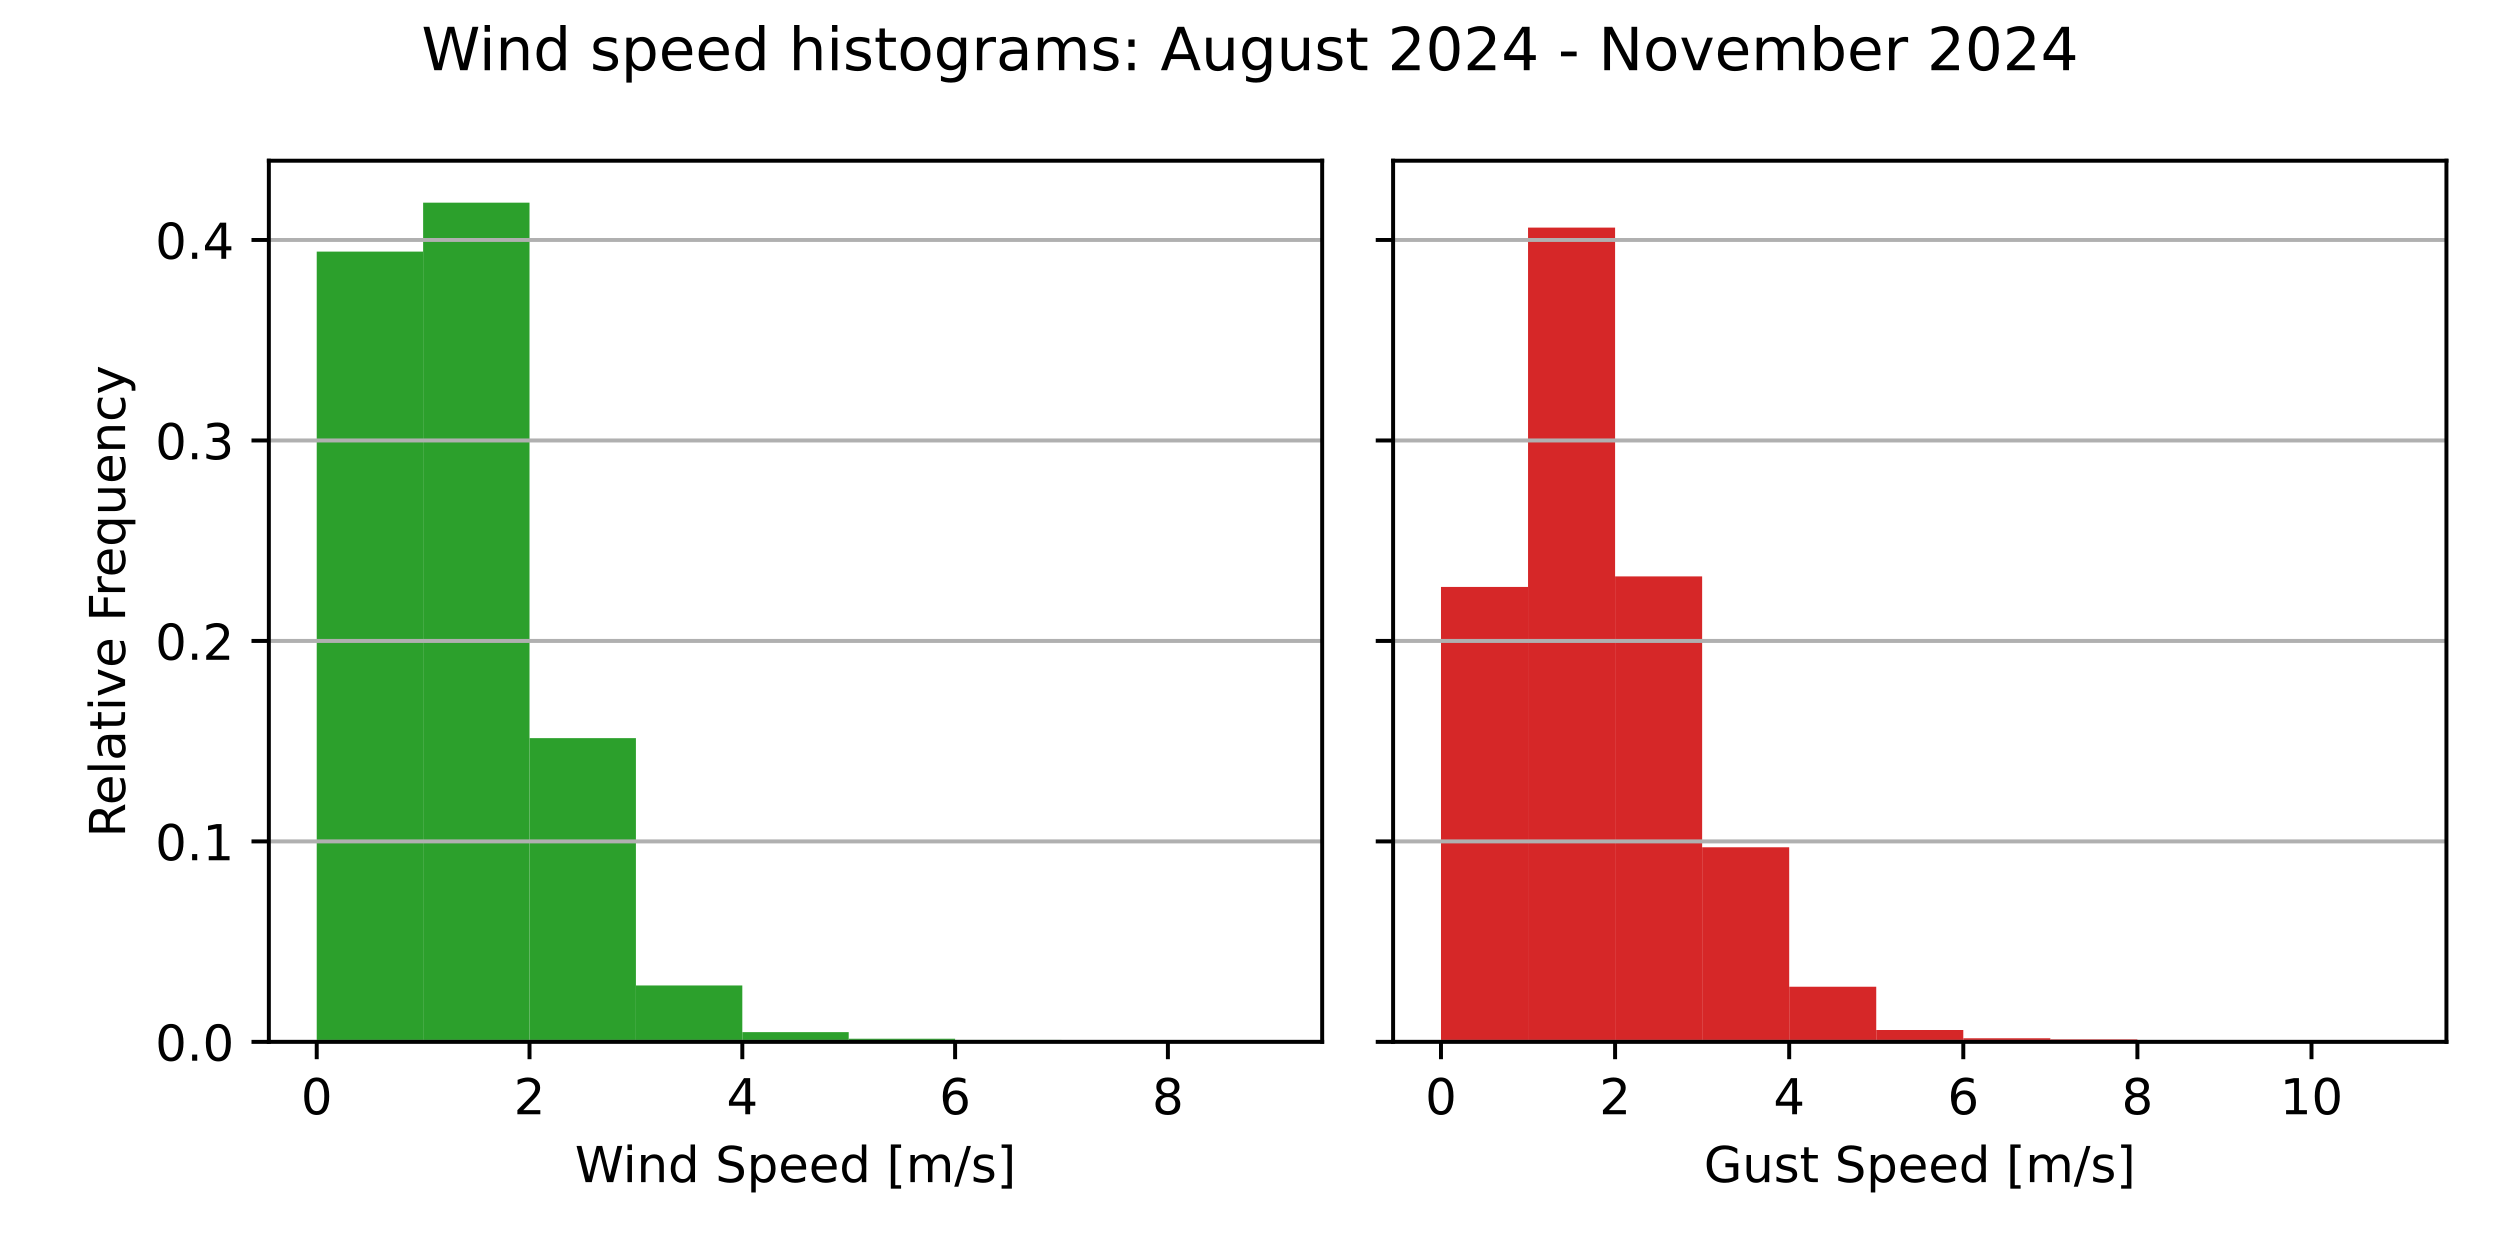
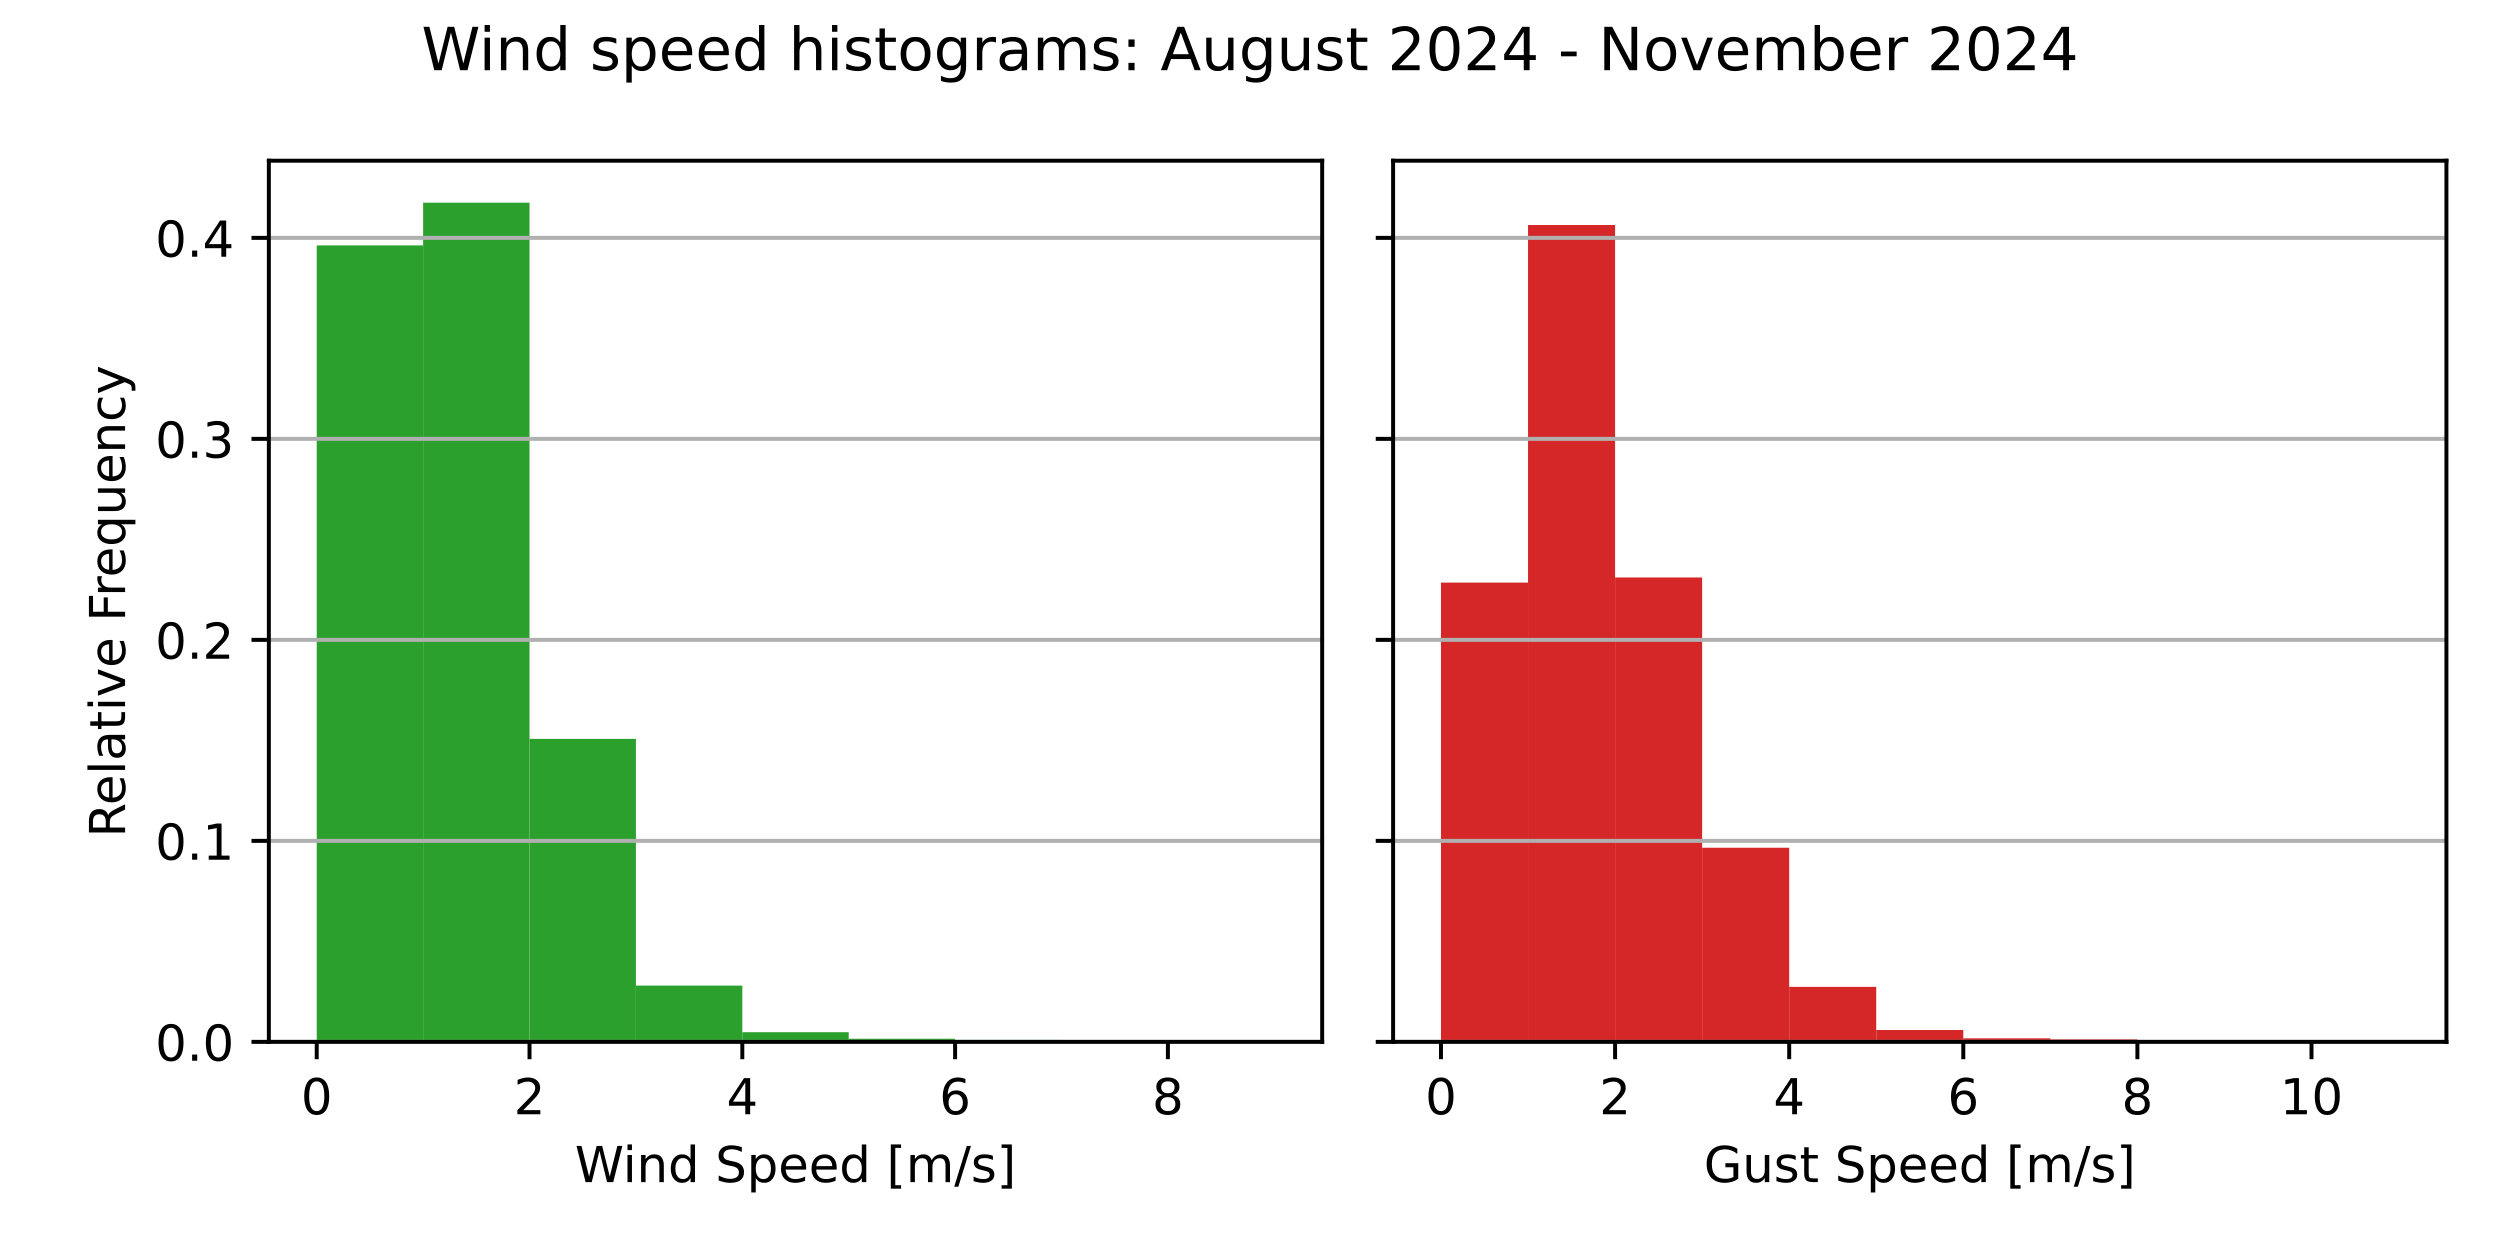
<svg xmlns="http://www.w3.org/2000/svg" xmlns:xlink="http://www.w3.org/1999/xlink" width="504pt" height="252pt" viewBox="0 0 504 252" version="1.1">
  <defs>
    <style type="text/css">*{stroke-linejoin: round; stroke-linecap: butt}</style>
  </defs>
  <g id="figure_1">
    <g id="patch_1">
      <path d="M 0 252  L 504 252  L 504 0  L 0 0  z " style="fill: #ffffff" />
    </g>
    <g id="axes_1">
      <g id="patch_2">
        <path d="M 54.2 210.04  L 266.55 210.04  L 266.55 32.4  L 54.2 32.4  z " style="fill: #ffffff" />
      </g>
      <g id="patch_3">
-         <path d="M 63.852 210.04  L 85.302 210.04  L 85.302 50.722  L 63.852 50.722  z " clip-path="url(#p3d060047bb)" style="fill: #2ca02c" />
+         <path d="M 63.852 210.04  L 85.302 210.04  L 85.302 49.476  L 63.852 49.476  z " clip-path="url(#paf252dbd90)" style="fill: #2ca02c" />
      </g>
      <g id="patch_4">
-         <path d="M 85.302 210.04  L 106.751 210.04  L 106.751 40.859  L 85.302 40.859  z " clip-path="url(#p3d060047bb)" style="fill: #2ca02c" />
+         <path d="M 85.302 210.04  L 106.751 210.04  L 106.751 40.859  L 85.302 40.859  z " clip-path="url(#paf252dbd90)" style="fill: #2ca02c" />
      </g>
      <g id="patch_5">
-         <path d="M 106.751 210.04  L 128.201 210.04  L 128.201 148.804  L 106.751 148.804  z " clip-path="url(#p3d060047bb)" style="fill: #2ca02c" />
+         <path d="M 106.751 210.04  L 128.201 210.04  L 128.201 148.952  L 106.751 148.952  z " clip-path="url(#paf252dbd90)" style="fill: #2ca02c" />
      </g>
      <g id="patch_6">
-         <path d="M 128.201 210.04  L 149.65 210.04  L 149.65 198.669  L 128.201 198.669  z " clip-path="url(#p3d060047bb)" style="fill: #2ca02c" />
+         <path d="M 128.201 210.04  L 149.65 210.04  L 149.65 198.697  L 128.201 198.697  z " clip-path="url(#paf252dbd90)" style="fill: #2ca02c" />
      </g>
      <g id="patch_7">
-         <path d="M 149.65 210.04  L 171.1 210.04  L 171.1 208.081  L 149.65 208.081  z " clip-path="url(#p3d060047bb)" style="fill: #2ca02c" />
+         <path d="M 149.65 210.04  L 171.1 210.04  L 171.1 208.086  L 149.65 208.086  z " clip-path="url(#paf252dbd90)" style="fill: #2ca02c" />
      </g>
      <g id="patch_8">
-         <path d="M 171.1 210.04  L 192.549 210.04  L 192.549 209.406  L 171.1 209.406  z " clip-path="url(#p3d060047bb)" style="fill: #2ca02c" />
+         <path d="M 171.1 210.04  L 192.549 210.04  L 192.549 209.407  L 171.1 209.407  z " clip-path="url(#paf252dbd90)" style="fill: #2ca02c" />
      </g>
      <g id="patch_9">
-         <path d="M 192.549 210.04  L 213.999 210.04  L 213.999 209.645  L 192.549 209.645  z " clip-path="url(#p3d060047bb)" style="fill: #2ca02c" />
+         <path d="M 192.549 210.04  L 213.999 210.04  L 213.999 209.646  L 192.549 209.646  z " clip-path="url(#paf252dbd90)" style="fill: #2ca02c" />
      </g>
      <g id="patch_10">
-         <path d="M 213.999 210.04  L 235.448 210.04  L 235.448 209.998  L 213.999 209.998  z " clip-path="url(#p3d060047bb)" style="fill: #2ca02c" />
+         <path d="M 213.999 210.04  L 235.448 210.04  L 235.448 209.998  L 213.999 209.998  z " clip-path="url(#paf252dbd90)" style="fill: #2ca02c" />
      </g>
      <g id="patch_11">
-         <path d="M 235.448 210.04  L 256.898 210.04  L 256.898 210.026  L 235.448 210.026  z " clip-path="url(#p3d060047bb)" style="fill: #2ca02c" />
+         <path d="M 235.448 210.04  L 256.898 210.04  L 256.898 210.026  L 235.448 210.026  z " clip-path="url(#paf252dbd90)" style="fill: #2ca02c" />
      </g>
      <g id="matplotlib.axis_1">
        <g id="xtick_1">
          <g id="line2d_1">
            <defs>
-               <path id="m83a199b4c3" d="M 0 0  L 0 3.5  " style="stroke: #000000; stroke-width: 0.8" />
+               <path id="m1bb46fdbf7" d="M 0 0  L 0 3.5  " style="stroke: #000000; stroke-width: 0.8" />
            </defs>
            <g>
-               <use xlink:href="#m83a199b4c3" x="63.852" y="210.04" style="stroke: #000000; stroke-width: 0.8" />
+               <use xlink:href="#m1bb46fdbf7" x="63.852" y="210.04" style="stroke: #000000; stroke-width: 0.8" />
            </g>
          </g>
          <g id="text_1">
            <g transform="translate(60.67102 224.6384) scale(0.1 -0.1)">
              <defs>
                <path id="DejaVuSans-30" d="M 2034 4250  Q 1547 4250 1301 3770  Q 1056 3291 1056 2328  Q 1056 1369 1301 889  Q 1547 409 2034 409  Q 2525 409 2770 889  Q 3016 1369 3016 2328  Q 3016 3291 2770 3770  Q 2525 4250 2034 4250  z M 2034 4750  Q 2819 4750 3233 4129  Q 3647 3509 3647 2328  Q 3647 1150 3233 529  Q 2819 -91 2034 -91  Q 1250 -91 836 529  Q 422 1150 422 2328  Q 422 3509 836 4129  Q 1250 4750 2034 4750  z " transform="scale(0.015625)" />
              </defs>
              <use xlink:href="#DejaVuSans-30" />
            </g>
          </g>
        </g>
        <g id="xtick_2">
          <g id="line2d_2">
            <g>
-               <use xlink:href="#m83a199b4c3" x="106.751" y="210.04" style="stroke: #000000; stroke-width: 0.8" />
+               <use xlink:href="#m1bb46fdbf7" x="106.751" y="210.04" style="stroke: #000000; stroke-width: 0.8" />
            </g>
          </g>
          <g id="text_2">
            <g transform="translate(103.57 224.6384) scale(0.1 -0.1)">
              <defs>
                <path id="DejaVuSans-32" d="M 1228 531  L 3431 531  L 3431 0  L 469 0  L 469 531  Q 828 903 1448 1529  Q 2069 2156 2228 2338  Q 2531 2678 2651 2914  Q 2772 3150 2772 3378  Q 2772 3750 2511 3984  Q 2250 4219 1831 4219  Q 1534 4219 1204 4116  Q 875 4013 500 3803  L 500 4441  Q 881 4594 1212 4672  Q 1544 4750 1819 4750  Q 2544 4750 2975 4387  Q 3406 4025 3406 3419  Q 3406 3131 3298 2873  Q 3191 2616 2906 2266  Q 2828 2175 2409 1742  Q 1991 1309 1228 531  z " transform="scale(0.015625)" />
              </defs>
              <use xlink:href="#DejaVuSans-32" />
            </g>
          </g>
        </g>
        <g id="xtick_3">
          <g id="line2d_3">
            <g>
-               <use xlink:href="#m83a199b4c3" x="149.65" y="210.04" style="stroke: #000000; stroke-width: 0.8" />
+               <use xlink:href="#m1bb46fdbf7" x="149.65" y="210.04" style="stroke: #000000; stroke-width: 0.8" />
            </g>
          </g>
          <g id="text_3">
            <g transform="translate(146.469 224.6384) scale(0.1 -0.1)">
              <defs>
                <path id="DejaVuSans-34" d="M 2419 4116  L 825 1625  L 2419 1625  L 2419 4116  z M 2253 4666  L 3047 4666  L 3047 1625  L 3713 1625  L 3713 1100  L 3047 1100  L 3047 0  L 2419 0  L 2419 1100  L 313 1100  L 313 1709  L 2253 4666  z " transform="scale(0.015625)" />
              </defs>
              <use xlink:href="#DejaVuSans-34" />
            </g>
          </g>
        </g>
        <g id="xtick_4">
          <g id="line2d_4">
            <g>
-               <use xlink:href="#m83a199b4c3" x="192.549" y="210.04" style="stroke: #000000; stroke-width: 0.8" />
+               <use xlink:href="#m1bb46fdbf7" x="192.549" y="210.04" style="stroke: #000000; stroke-width: 0.8" />
            </g>
          </g>
          <g id="text_4">
            <g transform="translate(189.368 224.6384) scale(0.1 -0.1)">
              <defs>
                <path id="DejaVuSans-36" d="M 2113 2584  Q 1688 2584 1439 2293  Q 1191 2003 1191 1497  Q 1191 994 1439 701  Q 1688 409 2113 409  Q 2538 409 2786 701  Q 3034 994 3034 1497  Q 3034 2003 2786 2293  Q 2538 2584 2113 2584  z M 3366 4563  L 3366 3988  Q 3128 4100 2886 4159  Q 2644 4219 2406 4219  Q 1781 4219 1451 3797  Q 1122 3375 1075 2522  Q 1259 2794 1537 2939  Q 1816 3084 2150 3084  Q 2853 3084 3261 2657  Q 3669 2231 3669 1497  Q 3669 778 3244 343  Q 2819 -91 2113 -91  Q 1303 -91 875 529  Q 447 1150 447 2328  Q 447 3434 972 4092  Q 1497 4750 2381 4750  Q 2619 4750 2861 4703  Q 3103 4656 3366 4563  z " transform="scale(0.015625)" />
              </defs>
              <use xlink:href="#DejaVuSans-36" />
            </g>
          </g>
        </g>
        <g id="xtick_5">
          <g id="line2d_5">
            <g>
-               <use xlink:href="#m83a199b4c3" x="235.448" y="210.04" style="stroke: #000000; stroke-width: 0.8" />
+               <use xlink:href="#m1bb46fdbf7" x="235.448" y="210.04" style="stroke: #000000; stroke-width: 0.8" />
            </g>
          </g>
          <g id="text_5">
            <g transform="translate(232.267 224.6384) scale(0.1 -0.1)">
              <defs>
                <path id="DejaVuSans-38" d="M 2034 2216  Q 1584 2216 1326 1975  Q 1069 1734 1069 1313  Q 1069 891 1326 650  Q 1584 409 2034 409  Q 2484 409 2743 651  Q 3003 894 3003 1313  Q 3003 1734 2745 1975  Q 2488 2216 2034 2216  z M 1403 2484  Q 997 2584 770 2862  Q 544 3141 544 3541  Q 544 4100 942 4425  Q 1341 4750 2034 4750  Q 2731 4750 3128 4425  Q 3525 4100 3525 3541  Q 3525 3141 3298 2862  Q 3072 2584 2669 2484  Q 3125 2378 3379 2068  Q 3634 1759 3634 1313  Q 3634 634 3220 271  Q 2806 -91 2034 -91  Q 1263 -91 848 271  Q 434 634 434 1313  Q 434 1759 690 2068  Q 947 2378 1403 2484  z M 1172 3481  Q 1172 3119 1398 2916  Q 1625 2713 2034 2713  Q 2441 2713 2670 2916  Q 2900 3119 2900 3481  Q 2900 3844 2670 4047  Q 2441 4250 2034 4250  Q 1625 4250 1398 4047  Q 1172 3844 1172 3481  z " transform="scale(0.015625)" />
              </defs>
              <use xlink:href="#DejaVuSans-38" />
            </g>
          </g>
        </g>
        <g id="text_6">
          <g transform="translate(115.8969 238.3166) scale(0.1 -0.1)">
            <defs>
              <path id="DejaVuSans-57" d="M 213 4666  L 850 4666  L 1831 722  L 2809 4666  L 3519 4666  L 4500 722  L 5478 4666  L 6119 4666  L 4947 0  L 4153 0  L 3169 4050  L 2175 0  L 1381 0  L 213 4666  z " transform="scale(0.015625)" />
              <path id="DejaVuSans-69" d="M 603 3500  L 1178 3500  L 1178 0  L 603 0  L 603 3500  z M 603 4863  L 1178 4863  L 1178 4134  L 603 4134  L 603 4863  z " transform="scale(0.015625)" />
              <path id="DejaVuSans-6e" d="M 3513 2113  L 3513 0  L 2938 0  L 2938 2094  Q 2938 2591 2744 2837  Q 2550 3084 2163 3084  Q 1697 3084 1428 2787  Q 1159 2491 1159 1978  L 1159 0  L 581 0  L 581 3500  L 1159 3500  L 1159 2956  Q 1366 3272 1645 3428  Q 1925 3584 2291 3584  Q 2894 3584 3203 3211  Q 3513 2838 3513 2113  z " transform="scale(0.015625)" />
              <path id="DejaVuSans-64" d="M 2906 2969  L 2906 4863  L 3481 4863  L 3481 0  L 2906 0  L 2906 525  Q 2725 213 2448 61  Q 2172 -91 1784 -91  Q 1150 -91 751 415  Q 353 922 353 1747  Q 353 2572 751 3078  Q 1150 3584 1784 3584  Q 2172 3584 2448 3432  Q 2725 3281 2906 2969  z M 947 1747  Q 947 1113 1208 752  Q 1469 391 1925 391  Q 2381 391 2643 752  Q 2906 1113 2906 1747  Q 2906 2381 2643 2742  Q 2381 3103 1925 3103  Q 1469 3103 1208 2742  Q 947 2381 947 1747  z " transform="scale(0.015625)" />
              <path id="DejaVuSans-20" transform="scale(0.015625)" />
              <path id="DejaVuSans-53" d="M 3425 4513  L 3425 3897  Q 3066 4069 2747 4153  Q 2428 4238 2131 4238  Q 1616 4238 1336 4038  Q 1056 3838 1056 3469  Q 1056 3159 1242 3001  Q 1428 2844 1947 2747  L 2328 2669  Q 3034 2534 3370 2195  Q 3706 1856 3706 1288  Q 3706 609 3251 259  Q 2797 -91 1919 -91  Q 1588 -91 1214 -16  Q 841 59 441 206  L 441 856  Q 825 641 1194 531  Q 1563 422 1919 422  Q 2459 422 2753 634  Q 3047 847 3047 1241  Q 3047 1584 2836 1778  Q 2625 1972 2144 2069  L 1759 2144  Q 1053 2284 737 2584  Q 422 2884 422 3419  Q 422 4038 858 4394  Q 1294 4750 2059 4750  Q 2388 4750 2728 4690  Q 3069 4631 3425 4513  z " transform="scale(0.015625)" />
              <path id="DejaVuSans-70" d="M 1159 525  L 1159 -1331  L 581 -1331  L 581 3500  L 1159 3500  L 1159 2969  Q 1341 3281 1617 3432  Q 1894 3584 2278 3584  Q 2916 3584 3314 3078  Q 3713 2572 3713 1747  Q 3713 922 3314 415  Q 2916 -91 2278 -91  Q 1894 -91 1617 61  Q 1341 213 1159 525  z M 3116 1747  Q 3116 2381 2855 2742  Q 2594 3103 2138 3103  Q 1681 3103 1420 2742  Q 1159 2381 1159 1747  Q 1159 1113 1420 752  Q 1681 391 2138 391  Q 2594 391 2855 752  Q 3116 1113 3116 1747  z " transform="scale(0.015625)" />
              <path id="DejaVuSans-65" d="M 3597 1894  L 3597 1613  L 953 1613  Q 991 1019 1311 708  Q 1631 397 2203 397  Q 2534 397 2845 478  Q 3156 559 3463 722  L 3463 178  Q 3153 47 2828 -22  Q 2503 -91 2169 -91  Q 1331 -91 842 396  Q 353 884 353 1716  Q 353 2575 817 3079  Q 1281 3584 2069 3584  Q 2775 3584 3186 3129  Q 3597 2675 3597 1894  z M 3022 2063  Q 3016 2534 2758 2815  Q 2500 3097 2075 3097  Q 1594 3097 1305 2825  Q 1016 2553 972 2059  L 3022 2063  z " transform="scale(0.015625)" />
              <path id="DejaVuSans-5b" d="M 550 4863  L 1875 4863  L 1875 4416  L 1125 4416  L 1125 -397  L 1875 -397  L 1875 -844  L 550 -844  L 550 4863  z " transform="scale(0.015625)" />
              <path id="DejaVuSans-6d" d="M 3328 2828  Q 3544 3216 3844 3400  Q 4144 3584 4550 3584  Q 5097 3584 5394 3201  Q 5691 2819 5691 2113  L 5691 0  L 5113 0  L 5113 2094  Q 5113 2597 4934 2840  Q 4756 3084 4391 3084  Q 3944 3084 3684 2787  Q 3425 2491 3425 1978  L 3425 0  L 2847 0  L 2847 2094  Q 2847 2600 2669 2842  Q 2491 3084 2119 3084  Q 1678 3084 1418 2786  Q 1159 2488 1159 1978  L 1159 0  L 581 0  L 581 3500  L 1159 3500  L 1159 2956  Q 1356 3278 1631 3431  Q 1906 3584 2284 3584  Q 2666 3584 2933 3390  Q 3200 3197 3328 2828  z " transform="scale(0.015625)" />
              <path id="DejaVuSans-2f" d="M 1625 4666  L 2156 4666  L 531 -594  L 0 -594  L 1625 4666  z " transform="scale(0.015625)" />
              <path id="DejaVuSans-73" d="M 2834 3397  L 2834 2853  Q 2591 2978 2328 3040  Q 2066 3103 1784 3103  Q 1356 3103 1142 2972  Q 928 2841 928 2578  Q 928 2378 1081 2264  Q 1234 2150 1697 2047  L 1894 2003  Q 2506 1872 2764 1633  Q 3022 1394 3022 966  Q 3022 478 2636 193  Q 2250 -91 1575 -91  Q 1294 -91 989 -36  Q 684 19 347 128  L 347 722  Q 666 556 975 473  Q 1284 391 1588 391  Q 1994 391 2212 530  Q 2431 669 2431 922  Q 2431 1156 2273 1281  Q 2116 1406 1581 1522  L 1381 1569  Q 847 1681 609 1914  Q 372 2147 372 2553  Q 372 3047 722 3315  Q 1072 3584 1716 3584  Q 2034 3584 2315 3537  Q 2597 3491 2834 3397  z " transform="scale(0.015625)" />
              <path id="DejaVuSans-5d" d="M 1947 4863  L 1947 -844  L 622 -844  L 622 -397  L 1369 -397  L 1369 4416  L 622 4416  L 622 4863  L 1947 4863  z " transform="scale(0.015625)" />
            </defs>
            <use xlink:href="#DejaVuSans-57" />
            <use xlink:href="#DejaVuSans-69" x="96.627" />
            <use xlink:href="#DejaVuSans-6e" x="124.41" />
            <use xlink:href="#DejaVuSans-64" x="187.789" />
            <use xlink:href="#DejaVuSans-20" x="251.266" />
            <use xlink:href="#DejaVuSans-53" x="283.053" />
            <use xlink:href="#DejaVuSans-70" x="346.529" />
            <use xlink:href="#DejaVuSans-65" x="410.006" />
            <use xlink:href="#DejaVuSans-65" x="471.529" />
            <use xlink:href="#DejaVuSans-64" x="533.053" />
            <use xlink:href="#DejaVuSans-20" x="596.529" />
            <use xlink:href="#DejaVuSans-5b" x="628.316" />
            <use xlink:href="#DejaVuSans-6d" x="667.33" />
            <use xlink:href="#DejaVuSans-2f" x="764.742" />
            <use xlink:href="#DejaVuSans-73" x="798.434" />
            <use xlink:href="#DejaVuSans-5d" x="850.533" />
          </g>
        </g>
      </g>
      <g id="matplotlib.axis_2">
        <g id="ytick_1">
          <g id="line2d_6">
-             <path d="M 54.2 210.04  L 266.55 210.04  " clip-path="url(#p3d060047bb)" style="fill: none; stroke: #b0b0b0; stroke-width: 0.8; stroke-linecap: square" />
+             <path d="M 54.2 210.04  L 266.55 210.04  " clip-path="url(#paf252dbd90)" style="fill: none; stroke: #b0b0b0; stroke-width: 0.8; stroke-linecap: square" />
          </g>
          <g id="line2d_7">
            <defs>
-               <path id="mc10ee9597a" d="M 0 0  L -3.5 0  " style="stroke: #000000; stroke-width: 0.8" />
+               <path id="mfde30794d9" d="M 0 0  L -3.5 0  " style="stroke: #000000; stroke-width: 0.8" />
            </defs>
            <g>
-               <use xlink:href="#mc10ee9597a" x="54.2" y="210.04" style="stroke: #000000; stroke-width: 0.8" />
+               <use xlink:href="#mfde30794d9" x="54.2" y="210.04" style="stroke: #000000; stroke-width: 0.8" />
            </g>
          </g>
          <g id="text_7">
            <g transform="translate(31.29688 213.8392) scale(0.1 -0.1)">
              <defs>
                <path id="DejaVuSans-2e" d="M 684 794  L 1344 794  L 1344 0  L 684 0  L 684 794  z " transform="scale(0.015625)" />
              </defs>
              <use xlink:href="#DejaVuSans-30" />
              <use xlink:href="#DejaVuSans-2e" x="63.623" />
              <use xlink:href="#DejaVuSans-30" x="95.41" />
            </g>
          </g>
        </g>
        <g id="ytick_2">
          <g id="line2d_8">
-             <path d="M 54.2 169.625  L 266.55 169.625  " clip-path="url(#p3d060047bb)" style="fill: none; stroke: #b0b0b0; stroke-width: 0.8; stroke-linecap: square" />
+             <path d="M 54.2 169.519  L 266.55 169.519  " clip-path="url(#paf252dbd90)" style="fill: none; stroke: #b0b0b0; stroke-width: 0.8; stroke-linecap: square" />
          </g>
          <g id="line2d_9">
            <g>
-               <use xlink:href="#mc10ee9597a" x="54.2" y="169.625" style="stroke: #000000; stroke-width: 0.8" />
+               <use xlink:href="#mfde30794d9" x="54.2" y="169.519" style="stroke: #000000; stroke-width: 0.8" />
            </g>
          </g>
          <g id="text_8">
-             <g transform="translate(31.29688 173.4243) scale(0.1 -0.1)">
+             <g transform="translate(31.29688 173.3179) scale(0.1 -0.1)">
              <defs>
                <path id="DejaVuSans-31" d="M 794 531  L 1825 531  L 1825 4091  L 703 3866  L 703 4441  L 1819 4666  L 2450 4666  L 2450 531  L 3481 531  L 3481 0  L 794 0  L 794 531  z " transform="scale(0.015625)" />
              </defs>
              <use xlink:href="#DejaVuSans-30" />
              <use xlink:href="#DejaVuSans-2e" x="63.623" />
              <use xlink:href="#DejaVuSans-31" x="95.41" />
            </g>
          </g>
        </g>
        <g id="ytick_3">
          <g id="line2d_10">
-             <path d="M 54.2 129.21  L 266.55 129.21  " clip-path="url(#p3d060047bb)" style="fill: none; stroke: #b0b0b0; stroke-width: 0.8; stroke-linecap: square" />
+             <path d="M 54.2 128.997  L 266.55 128.997  " clip-path="url(#paf252dbd90)" style="fill: none; stroke: #b0b0b0; stroke-width: 0.8; stroke-linecap: square" />
          </g>
          <g id="line2d_11">
            <g>
-               <use xlink:href="#mc10ee9597a" x="54.2" y="129.21" style="stroke: #000000; stroke-width: 0.8" />
+               <use xlink:href="#mfde30794d9" x="54.2" y="128.997" style="stroke: #000000; stroke-width: 0.8" />
            </g>
          </g>
          <g id="text_9">
-             <g transform="translate(31.29688 133.0094) scale(0.1 -0.1)">
+             <g transform="translate(31.29688 132.7965) scale(0.1 -0.1)">
              <use xlink:href="#DejaVuSans-30" />
              <use xlink:href="#DejaVuSans-2e" x="63.623" />
              <use xlink:href="#DejaVuSans-32" x="95.41" />
            </g>
          </g>
        </g>
        <g id="ytick_4">
          <g id="line2d_12">
-             <path d="M 54.2 88.795  L 266.55 88.795  " clip-path="url(#p3d060047bb)" style="fill: none; stroke: #b0b0b0; stroke-width: 0.8; stroke-linecap: square" />
+             <path d="M 54.2 88.476  L 266.55 88.476  " clip-path="url(#paf252dbd90)" style="fill: none; stroke: #b0b0b0; stroke-width: 0.8; stroke-linecap: square" />
          </g>
          <g id="line2d_13">
            <g>
-               <use xlink:href="#mc10ee9597a" x="54.2" y="88.795" style="stroke: #000000; stroke-width: 0.8" />
+               <use xlink:href="#mfde30794d9" x="54.2" y="88.476" style="stroke: #000000; stroke-width: 0.8" />
            </g>
          </g>
          <g id="text_10">
-             <g transform="translate(31.29688 92.59451) scale(0.1 -0.1)">
+             <g transform="translate(31.29688 92.2752) scale(0.1 -0.1)">
              <defs>
                <path id="DejaVuSans-33" d="M 2597 2516  Q 3050 2419 3304 2112  Q 3559 1806 3559 1356  Q 3559 666 3084 287  Q 2609 -91 1734 -91  Q 1441 -91 1130 -33  Q 819 25 488 141  L 488 750  Q 750 597 1062 519  Q 1375 441 1716 441  Q 2309 441 2620 675  Q 2931 909 2931 1356  Q 2931 1769 2642 2001  Q 2353 2234 1838 2234  L 1294 2234  L 1294 2753  L 1863 2753  Q 2328 2753 2575 2939  Q 2822 3125 2822 3475  Q 2822 3834 2567 4026  Q 2313 4219 1838 4219  Q 1578 4219 1281 4162  Q 984 4106 628 3988  L 628 4550  Q 988 4650 1302 4700  Q 1616 4750 1894 4750  Q 2613 4750 3031 4423  Q 3450 4097 3450 3541  Q 3450 3153 3228 2886  Q 3006 2619 2597 2516  z " transform="scale(0.015625)" />
              </defs>
              <use xlink:href="#DejaVuSans-30" />
              <use xlink:href="#DejaVuSans-2e" x="63.623" />
              <use xlink:href="#DejaVuSans-33" x="95.41" />
            </g>
          </g>
        </g>
        <g id="ytick_5">
          <g id="line2d_14">
-             <path d="M 54.2 48.38  L 266.55 48.38  " clip-path="url(#p3d060047bb)" style="fill: none; stroke: #b0b0b0; stroke-width: 0.8; stroke-linecap: square" />
+             <path d="M 54.2 47.955  L 266.55 47.955  " clip-path="url(#paf252dbd90)" style="fill: none; stroke: #b0b0b0; stroke-width: 0.8; stroke-linecap: square" />
          </g>
          <g id="line2d_15">
            <g>
-               <use xlink:href="#mc10ee9597a" x="54.2" y="48.38" style="stroke: #000000; stroke-width: 0.8" />
+               <use xlink:href="#mfde30794d9" x="54.2" y="47.955" style="stroke: #000000; stroke-width: 0.8" />
            </g>
          </g>
          <g id="text_11">
-             <g transform="translate(31.29688 52.17961) scale(0.1 -0.1)">
+             <g transform="translate(31.29688 51.75386) scale(0.1 -0.1)">
              <use xlink:href="#DejaVuSans-30" />
              <use xlink:href="#DejaVuSans-2e" x="63.623" />
              <use xlink:href="#DejaVuSans-34" x="95.41" />
            </g>
          </g>
        </g>
        <g id="text_12">
          <g transform="translate(25.21719 168.8028) rotate(-90) scale(0.1 -0.1)">
            <defs>
              <path id="DejaVuSans-52" d="M 2841 2188  Q 3044 2119 3236 1894  Q 3428 1669 3622 1275  L 4263 0  L 3584 0  L 2988 1197  Q 2756 1666 2539 1819  Q 2322 1972 1947 1972  L 1259 1972  L 1259 0  L 628 0  L 628 4666  L 2053 4666  Q 2853 4666 3247 4331  Q 3641 3997 3641 3322  Q 3641 2881 3436 2590  Q 3231 2300 2841 2188  z M 1259 4147  L 1259 2491  L 2053 2491  Q 2509 2491 2742 2702  Q 2975 2913 2975 3322  Q 2975 3731 2742 3939  Q 2509 4147 2053 4147  L 1259 4147  z " transform="scale(0.015625)" />
              <path id="DejaVuSans-6c" d="M 603 4863  L 1178 4863  L 1178 0  L 603 0  L 603 4863  z " transform="scale(0.015625)" />
              <path id="DejaVuSans-61" d="M 2194 1759  Q 1497 1759 1228 1600  Q 959 1441 959 1056  Q 959 750 1161 570  Q 1363 391 1709 391  Q 2188 391 2477 730  Q 2766 1069 2766 1631  L 2766 1759  L 2194 1759  z M 3341 1997  L 3341 0  L 2766 0  L 2766 531  Q 2569 213 2275 61  Q 1981 -91 1556 -91  Q 1019 -91 701 211  Q 384 513 384 1019  Q 384 1609 779 1909  Q 1175 2209 1959 2209  L 2766 2209  L 2766 2266  Q 2766 2663 2505 2880  Q 2244 3097 1772 3097  Q 1472 3097 1187 3025  Q 903 2953 641 2809  L 641 3341  Q 956 3463 1253 3523  Q 1550 3584 1831 3584  Q 2591 3584 2966 3190  Q 3341 2797 3341 1997  z " transform="scale(0.015625)" />
              <path id="DejaVuSans-74" d="M 1172 4494  L 1172 3500  L 2356 3500  L 2356 3053  L 1172 3053  L 1172 1153  Q 1172 725 1289 603  Q 1406 481 1766 481  L 2356 481  L 2356 0  L 1766 0  Q 1100 0 847 248  Q 594 497 594 1153  L 594 3053  L 172 3053  L 172 3500  L 594 3500  L 594 4494  L 1172 4494  z " transform="scale(0.015625)" />
              <path id="DejaVuSans-76" d="M 191 3500  L 800 3500  L 1894 563  L 2988 3500  L 3597 3500  L 2284 0  L 1503 0  L 191 3500  z " transform="scale(0.015625)" />
              <path id="DejaVuSans-46" d="M 628 4666  L 3309 4666  L 3309 4134  L 1259 4134  L 1259 2759  L 3109 2759  L 3109 2228  L 1259 2228  L 1259 0  L 628 0  L 628 4666  z " transform="scale(0.015625)" />
              <path id="DejaVuSans-72" d="M 2631 2963  Q 2534 3019 2420 3045  Q 2306 3072 2169 3072  Q 1681 3072 1420 2755  Q 1159 2438 1159 1844  L 1159 0  L 581 0  L 581 3500  L 1159 3500  L 1159 2956  Q 1341 3275 1631 3429  Q 1922 3584 2338 3584  Q 2397 3584 2469 3576  Q 2541 3569 2628 3553  L 2631 2963  z " transform="scale(0.015625)" />
              <path id="DejaVuSans-71" d="M 947 1747  Q 947 1113 1208 752  Q 1469 391 1925 391  Q 2381 391 2643 752  Q 2906 1113 2906 1747  Q 2906 2381 2643 2742  Q 2381 3103 1925 3103  Q 1469 3103 1208 2742  Q 947 2381 947 1747  z M 2906 525  Q 2725 213 2448 61  Q 2172 -91 1784 -91  Q 1150 -91 751 415  Q 353 922 353 1747  Q 353 2572 751 3078  Q 1150 3584 1784 3584  Q 2172 3584 2448 3432  Q 2725 3281 2906 2969  L 2906 3500  L 3481 3500  L 3481 -1331  L 2906 -1331  L 2906 525  z " transform="scale(0.015625)" />
              <path id="DejaVuSans-75" d="M 544 1381  L 544 3500  L 1119 3500  L 1119 1403  Q 1119 906 1312 657  Q 1506 409 1894 409  Q 2359 409 2629 706  Q 2900 1003 2900 1516  L 2900 3500  L 3475 3500  L 3475 0  L 2900 0  L 2900 538  Q 2691 219 2414 64  Q 2138 -91 1772 -91  Q 1169 -91 856 284  Q 544 659 544 1381  z M 1991 3584  L 1991 3584  z " transform="scale(0.015625)" />
              <path id="DejaVuSans-63" d="M 3122 3366  L 3122 2828  Q 2878 2963 2633 3030  Q 2388 3097 2138 3097  Q 1578 3097 1268 2742  Q 959 2388 959 1747  Q 959 1106 1268 751  Q 1578 397 2138 397  Q 2388 397 2633 464  Q 2878 531 3122 666  L 3122 134  Q 2881 22 2623 -34  Q 2366 -91 2075 -91  Q 1284 -91 818 406  Q 353 903 353 1747  Q 353 2603 823 3093  Q 1294 3584 2113 3584  Q 2378 3584 2631 3529  Q 2884 3475 3122 3366  z " transform="scale(0.015625)" />
              <path id="DejaVuSans-79" d="M 2059 -325  Q 1816 -950 1584 -1140  Q 1353 -1331 966 -1331  L 506 -1331  L 506 -850  L 844 -850  Q 1081 -850 1212 -737  Q 1344 -625 1503 -206  L 1606 56  L 191 3500  L 800 3500  L 1894 763  L 2988 3500  L 3597 3500  L 2059 -325  z " transform="scale(0.015625)" />
            </defs>
            <use xlink:href="#DejaVuSans-52" />
            <use xlink:href="#DejaVuSans-65" x="64.982" />
            <use xlink:href="#DejaVuSans-6c" x="126.506" />
            <use xlink:href="#DejaVuSans-61" x="154.289" />
            <use xlink:href="#DejaVuSans-74" x="215.568" />
            <use xlink:href="#DejaVuSans-69" x="254.777" />
            <use xlink:href="#DejaVuSans-76" x="282.561" />
            <use xlink:href="#DejaVuSans-65" x="341.74" />
            <use xlink:href="#DejaVuSans-20" x="403.264" />
            <use xlink:href="#DejaVuSans-46" x="435.051" />
            <use xlink:href="#DejaVuSans-72" x="485.32" />
            <use xlink:href="#DejaVuSans-65" x="524.184" />
            <use xlink:href="#DejaVuSans-71" x="585.707" />
            <use xlink:href="#DejaVuSans-75" x="649.184" />
            <use xlink:href="#DejaVuSans-65" x="712.562" />
            <use xlink:href="#DejaVuSans-6e" x="774.086" />
            <use xlink:href="#DejaVuSans-63" x="837.465" />
            <use xlink:href="#DejaVuSans-79" x="892.445" />
          </g>
        </g>
      </g>
      <g id="patch_12">
        <path d="M 54.2 210.04  L 54.2 32.4  " style="fill: none; stroke: #000000; stroke-width: 0.8; stroke-linejoin: miter; stroke-linecap: square" />
      </g>
      <g id="patch_13">
        <path d="M 266.55 210.04  L 266.55 32.4  " style="fill: none; stroke: #000000; stroke-width: 0.8; stroke-linejoin: miter; stroke-linecap: square" />
      </g>
      <g id="patch_14">
        <path d="M 54.2 210.04  L 266.55 210.04  " style="fill: none; stroke: #000000; stroke-width: 0.8; stroke-linejoin: miter; stroke-linecap: square" />
      </g>
      <g id="patch_15">
        <path d="M 54.2 32.4  L 266.55 32.4  " style="fill: none; stroke: #000000; stroke-width: 0.8; stroke-linejoin: miter; stroke-linecap: square" />
      </g>
    </g>
    <g id="axes_2">
      <g id="patch_16">
        <path d="M 280.85 210.04  L 493.2 210.04  L 493.2 32.4  L 280.85 32.4  z " style="fill: #ffffff" />
      </g>
      <g id="patch_17">
-         <path d="M 290.502 210.04  L 308.052 210.04  L 308.052 118.327  L 290.502 118.327  z " clip-path="url(#paf9a40fc06)" style="fill: #d62728" />
+         <path d="M 290.502 210.04  L 308.052 210.04  L 308.052 117.452  L 290.502 117.452  z " clip-path="url(#p69bf063f49)" style="fill: #d62728" />
      </g>
      <g id="patch_18">
-         <path d="M 308.052 210.04  L 325.601 210.04  L 325.601 45.889  L 308.052 45.889  z " clip-path="url(#paf9a40fc06)" style="fill: #d62728" />
+         <path d="M 308.052 210.04  L 325.601 210.04  L 325.601 45.357  L 308.052 45.357  z " clip-path="url(#p69bf063f49)" style="fill: #d62728" />
      </g>
      <g id="patch_19">
-         <path d="M 325.601 210.04  L 343.151 210.04  L 343.151 116.199  L 325.601 116.199  z " clip-path="url(#paf9a40fc06)" style="fill: #d62728" />
+         <path d="M 325.601 210.04  L 343.151 210.04  L 343.151 116.411  L 325.601 116.411  z " clip-path="url(#p69bf063f49)" style="fill: #d62728" />
      </g>
      <g id="patch_20">
-         <path d="M 343.151 210.04  L 360.701 210.04  L 360.701 170.813  L 343.151 170.813  z " clip-path="url(#paf9a40fc06)" style="fill: #d62728" />
+         <path d="M 343.151 210.04  L 360.701 210.04  L 360.701 170.907  L 343.151 170.907  z " clip-path="url(#p69bf063f49)" style="fill: #d62728" />
      </g>
      <g id="patch_21">
-         <path d="M 360.701 210.04  L 378.25 210.04  L 378.25 198.923  L 360.701 198.923  z " clip-path="url(#paf9a40fc06)" style="fill: #d62728" />
+         <path d="M 360.701 210.04  L 378.25 210.04  L 378.25 198.95  L 360.701 198.95  z " clip-path="url(#p69bf063f49)" style="fill: #d62728" />
      </g>
      <g id="patch_22">
-         <path d="M 378.25 210.04  L 395.8 210.04  L 395.8 207.645  L 378.25 207.645  z " clip-path="url(#paf9a40fc06)" style="fill: #d62728" />
+         <path d="M 378.25 210.04  L 395.8 210.04  L 395.8 207.65  L 378.25 207.65  z " clip-path="url(#p69bf063f49)" style="fill: #d62728" />
      </g>
      <g id="patch_23">
-         <path d="M 395.8 210.04  L 413.349 210.04  L 413.349 209.321  L 395.8 209.321  z " clip-path="url(#paf9a40fc06)" style="fill: #d62728" />
+         <path d="M 395.8 210.04  L 413.349 210.04  L 413.349 209.323  L 395.8 209.323  z " clip-path="url(#p69bf063f49)" style="fill: #d62728" />
      </g>
      <g id="patch_24">
-         <path d="M 413.349 210.04  L 430.899 210.04  L 430.899 209.547  L 413.349 209.547  z " clip-path="url(#paf9a40fc06)" style="fill: #d62728" />
+         <path d="M 413.349 210.04  L 430.899 210.04  L 430.899 209.548  L 413.349 209.548  z " clip-path="url(#p69bf063f49)" style="fill: #d62728" />
      </g>
      <g id="patch_25">
-         <path d="M 430.899 210.04  L 448.449 210.04  L 448.449 209.66  L 430.899 209.66  z " clip-path="url(#paf9a40fc06)" style="fill: #d62728" />
+         <path d="M 430.899 210.04  L 448.449 210.04  L 448.449 209.66  L 430.899 209.66  z " clip-path="url(#p69bf063f49)" style="fill: #d62728" />
      </g>
      <g id="patch_26">
-         <path d="M 448.449 210.04  L 465.998 210.04  L 465.998 209.955  L 448.449 209.955  z " clip-path="url(#paf9a40fc06)" style="fill: #d62728" />
+         <path d="M 448.449 210.04  L 465.998 210.04  L 465.998 209.956  L 448.449 209.956  z " clip-path="url(#p69bf063f49)" style="fill: #d62728" />
      </g>
      <g id="patch_27">
-         <path d="M 465.998 210.04  L 483.548 210.04  L 483.548 210.012  L 465.998 210.012  z " clip-path="url(#paf9a40fc06)" style="fill: #d62728" />
+         <path d="M 465.998 210.04  L 483.548 210.04  L 483.548 210.012  L 465.998 210.012  z " clip-path="url(#p69bf063f49)" style="fill: #d62728" />
      </g>
      <g id="matplotlib.axis_3">
        <g id="xtick_6">
          <g id="line2d_16">
            <g>
-               <use xlink:href="#m83a199b4c3" x="290.502" y="210.04" style="stroke: #000000; stroke-width: 0.8" />
+               <use xlink:href="#m1bb46fdbf7" x="290.502" y="210.04" style="stroke: #000000; stroke-width: 0.8" />
            </g>
          </g>
          <g id="text_13">
            <g transform="translate(287.321 224.6384) scale(0.1 -0.1)">
              <use xlink:href="#DejaVuSans-30" />
            </g>
          </g>
        </g>
        <g id="xtick_7">
          <g id="line2d_17">
            <g>
-               <use xlink:href="#m83a199b4c3" x="325.601" y="210.04" style="stroke: #000000; stroke-width: 0.8" />
+               <use xlink:href="#m1bb46fdbf7" x="325.601" y="210.04" style="stroke: #000000; stroke-width: 0.8" />
            </g>
          </g>
          <g id="text_14">
            <g transform="translate(322.4202 224.6384) scale(0.1 -0.1)">
              <use xlink:href="#DejaVuSans-32" />
            </g>
          </g>
        </g>
        <g id="xtick_8">
          <g id="line2d_18">
            <g>
-               <use xlink:href="#m83a199b4c3" x="360.701" y="210.04" style="stroke: #000000; stroke-width: 0.8" />
+               <use xlink:href="#m1bb46fdbf7" x="360.701" y="210.04" style="stroke: #000000; stroke-width: 0.8" />
            </g>
          </g>
          <g id="text_15">
            <g transform="translate(357.5194 224.6384) scale(0.1 -0.1)">
              <use xlink:href="#DejaVuSans-34" />
            </g>
          </g>
        </g>
        <g id="xtick_9">
          <g id="line2d_19">
            <g>
-               <use xlink:href="#m83a199b4c3" x="395.8" y="210.04" style="stroke: #000000; stroke-width: 0.8" />
+               <use xlink:href="#m1bb46fdbf7" x="395.8" y="210.04" style="stroke: #000000; stroke-width: 0.8" />
            </g>
          </g>
          <g id="text_16">
            <g transform="translate(392.6185 224.6384) scale(0.1 -0.1)">
              <use xlink:href="#DejaVuSans-36" />
            </g>
          </g>
        </g>
        <g id="xtick_10">
          <g id="line2d_20">
            <g>
-               <use xlink:href="#m83a199b4c3" x="430.899" y="210.04" style="stroke: #000000; stroke-width: 0.8" />
+               <use xlink:href="#m1bb46fdbf7" x="430.899" y="210.04" style="stroke: #000000; stroke-width: 0.8" />
            </g>
          </g>
          <g id="text_17">
            <g transform="translate(427.7177 224.6384) scale(0.1 -0.1)">
              <use xlink:href="#DejaVuSans-38" />
            </g>
          </g>
        </g>
        <g id="xtick_11">
          <g id="line2d_21">
            <g>
-               <use xlink:href="#m83a199b4c3" x="465.998" y="210.04" style="stroke: #000000; stroke-width: 0.8" />
+               <use xlink:href="#m1bb46fdbf7" x="465.998" y="210.04" style="stroke: #000000; stroke-width: 0.8" />
            </g>
          </g>
          <g id="text_18">
            <g transform="translate(459.6356 224.6384) scale(0.1 -0.1)">
              <use xlink:href="#DejaVuSans-31" />
              <use xlink:href="#DejaVuSans-30" x="63.623" />
            </g>
          </g>
        </g>
        <g id="text_19">
          <g transform="translate(343.5023 238.3166) scale(0.1 -0.1)">
            <defs>
              <path id="DejaVuSans-47" d="M 3809 666  L 3809 1919  L 2778 1919  L 2778 2438  L 4434 2438  L 4434 434  Q 4069 175 3628 42  Q 3188 -91 2688 -91  Q 1594 -91 976 548  Q 359 1188 359 2328  Q 359 3472 976 4111  Q 1594 4750 2688 4750  Q 3144 4750 3555 4637  Q 3966 4525 4313 4306  L 4313 3634  Q 3963 3931 3569 4081  Q 3175 4231 2741 4231  Q 1884 4231 1454 3753  Q 1025 3275 1025 2328  Q 1025 1384 1454 906  Q 1884 428 2741 428  Q 3075 428 3337 486  Q 3600 544 3809 666  z " transform="scale(0.015625)" />
            </defs>
            <use xlink:href="#DejaVuSans-47" />
            <use xlink:href="#DejaVuSans-75" x="77.49" />
            <use xlink:href="#DejaVuSans-73" x="140.869" />
            <use xlink:href="#DejaVuSans-74" x="192.969" />
            <use xlink:href="#DejaVuSans-20" x="232.178" />
            <use xlink:href="#DejaVuSans-53" x="263.965" />
            <use xlink:href="#DejaVuSans-70" x="327.441" />
            <use xlink:href="#DejaVuSans-65" x="390.918" />
            <use xlink:href="#DejaVuSans-65" x="452.441" />
            <use xlink:href="#DejaVuSans-64" x="513.965" />
            <use xlink:href="#DejaVuSans-20" x="577.441" />
            <use xlink:href="#DejaVuSans-5b" x="609.229" />
            <use xlink:href="#DejaVuSans-6d" x="648.242" />
            <use xlink:href="#DejaVuSans-2f" x="745.654" />
            <use xlink:href="#DejaVuSans-73" x="779.346" />
            <use xlink:href="#DejaVuSans-5d" x="831.445" />
          </g>
        </g>
      </g>
      <g id="matplotlib.axis_4">
        <g id="ytick_6">
          <g id="line2d_22">
-             <path d="M 280.85 210.04  L 493.2 210.04  " clip-path="url(#paf9a40fc06)" style="fill: none; stroke: #b0b0b0; stroke-width: 0.8; stroke-linecap: square" />
+             <path d="M 280.85 210.04  L 493.2 210.04  " clip-path="url(#p69bf063f49)" style="fill: none; stroke: #b0b0b0; stroke-width: 0.8; stroke-linecap: square" />
          </g>
          <g id="line2d_23">
            <g>
-               <use xlink:href="#mc10ee9597a" x="280.85" y="210.04" style="stroke: #000000; stroke-width: 0.8" />
+               <use xlink:href="#mfde30794d9" x="280.85" y="210.04" style="stroke: #000000; stroke-width: 0.8" />
            </g>
          </g>
        </g>
        <g id="ytick_7">
          <g id="line2d_24">
-             <path d="M 280.85 169.625  L 493.2 169.625  " clip-path="url(#paf9a40fc06)" style="fill: none; stroke: #b0b0b0; stroke-width: 0.8; stroke-linecap: square" />
+             <path d="M 280.85 169.519  L 493.2 169.519  " clip-path="url(#p69bf063f49)" style="fill: none; stroke: #b0b0b0; stroke-width: 0.8; stroke-linecap: square" />
          </g>
          <g id="line2d_25">
            <g>
-               <use xlink:href="#mc10ee9597a" x="280.85" y="169.625" style="stroke: #000000; stroke-width: 0.8" />
+               <use xlink:href="#mfde30794d9" x="280.85" y="169.519" style="stroke: #000000; stroke-width: 0.8" />
            </g>
          </g>
        </g>
        <g id="ytick_8">
          <g id="line2d_26">
-             <path d="M 280.85 129.21  L 493.2 129.21  " clip-path="url(#paf9a40fc06)" style="fill: none; stroke: #b0b0b0; stroke-width: 0.8; stroke-linecap: square" />
+             <path d="M 280.85 128.997  L 493.2 128.997  " clip-path="url(#p69bf063f49)" style="fill: none; stroke: #b0b0b0; stroke-width: 0.8; stroke-linecap: square" />
          </g>
          <g id="line2d_27">
            <g>
-               <use xlink:href="#mc10ee9597a" x="280.85" y="129.21" style="stroke: #000000; stroke-width: 0.8" />
+               <use xlink:href="#mfde30794d9" x="280.85" y="128.997" style="stroke: #000000; stroke-width: 0.8" />
            </g>
          </g>
        </g>
        <g id="ytick_9">
          <g id="line2d_28">
-             <path d="M 280.85 88.795  L 493.2 88.795  " clip-path="url(#paf9a40fc06)" style="fill: none; stroke: #b0b0b0; stroke-width: 0.8; stroke-linecap: square" />
+             <path d="M 280.85 88.476  L 493.2 88.476  " clip-path="url(#p69bf063f49)" style="fill: none; stroke: #b0b0b0; stroke-width: 0.8; stroke-linecap: square" />
          </g>
          <g id="line2d_29">
            <g>
-               <use xlink:href="#mc10ee9597a" x="280.85" y="88.795" style="stroke: #000000; stroke-width: 0.8" />
+               <use xlink:href="#mfde30794d9" x="280.85" y="88.476" style="stroke: #000000; stroke-width: 0.8" />
            </g>
          </g>
        </g>
        <g id="ytick_10">
          <g id="line2d_30">
-             <path d="M 280.85 48.38  L 493.2 48.38  " clip-path="url(#paf9a40fc06)" style="fill: none; stroke: #b0b0b0; stroke-width: 0.8; stroke-linecap: square" />
+             <path d="M 280.85 47.955  L 493.2 47.955  " clip-path="url(#p69bf063f49)" style="fill: none; stroke: #b0b0b0; stroke-width: 0.8; stroke-linecap: square" />
          </g>
          <g id="line2d_31">
            <g>
-               <use xlink:href="#mc10ee9597a" x="280.85" y="48.38" style="stroke: #000000; stroke-width: 0.8" />
+               <use xlink:href="#mfde30794d9" x="280.85" y="47.955" style="stroke: #000000; stroke-width: 0.8" />
            </g>
          </g>
        </g>
      </g>
      <g id="patch_28">
        <path d="M 280.85 210.04  L 280.85 32.4  " style="fill: none; stroke: #000000; stroke-width: 0.8; stroke-linejoin: miter; stroke-linecap: square" />
      </g>
      <g id="patch_29">
        <path d="M 493.2 210.04  L 493.2 32.4  " style="fill: none; stroke: #000000; stroke-width: 0.8; stroke-linejoin: miter; stroke-linecap: square" />
      </g>
      <g id="patch_30">
        <path d="M 280.85 210.04  L 493.2 210.04  " style="fill: none; stroke: #000000; stroke-width: 0.8; stroke-linejoin: miter; stroke-linecap: square" />
      </g>
      <g id="patch_31">
        <path d="M 280.85 32.4  L 493.2 32.4  " style="fill: none; stroke: #000000; stroke-width: 0.8; stroke-linejoin: miter; stroke-linecap: square" />
      </g>
    </g>
    <g id="text_20">
      <g transform="translate(84.97031 14.15813) scale(0.12 -0.12)">
        <defs>
          <path id="DejaVuSans-68" d="M 3513 2113  L 3513 0  L 2938 0  L 2938 2094  Q 2938 2591 2744 2837  Q 2550 3084 2163 3084  Q 1697 3084 1428 2787  Q 1159 2491 1159 1978  L 1159 0  L 581 0  L 581 4863  L 1159 4863  L 1159 2956  Q 1366 3272 1645 3428  Q 1925 3584 2291 3584  Q 2894 3584 3203 3211  Q 3513 2838 3513 2113  z " transform="scale(0.015625)" />
          <path id="DejaVuSans-6f" d="M 1959 3097  Q 1497 3097 1228 2736  Q 959 2375 959 1747  Q 959 1119 1226 758  Q 1494 397 1959 397  Q 2419 397 2687 759  Q 2956 1122 2956 1747  Q 2956 2369 2687 2733  Q 2419 3097 1959 3097  z M 1959 3584  Q 2709 3584 3137 3096  Q 3566 2609 3566 1747  Q 3566 888 3137 398  Q 2709 -91 1959 -91  Q 1206 -91 779 398  Q 353 888 353 1747  Q 353 2609 779 3096  Q 1206 3584 1959 3584  z " transform="scale(0.015625)" />
          <path id="DejaVuSans-67" d="M 2906 1791  Q 2906 2416 2648 2759  Q 2391 3103 1925 3103  Q 1463 3103 1205 2759  Q 947 2416 947 1791  Q 947 1169 1205 825  Q 1463 481 1925 481  Q 2391 481 2648 825  Q 2906 1169 2906 1791  z M 3481 434  Q 3481 -459 3084 -895  Q 2688 -1331 1869 -1331  Q 1566 -1331 1297 -1286  Q 1028 -1241 775 -1147  L 775 -588  Q 1028 -725 1275 -790  Q 1522 -856 1778 -856  Q 2344 -856 2625 -561  Q 2906 -266 2906 331  L 2906 616  Q 2728 306 2450 153  Q 2172 0 1784 0  Q 1141 0 747 490  Q 353 981 353 1791  Q 353 2603 747 3093  Q 1141 3584 1784 3584  Q 2172 3584 2450 3431  Q 2728 3278 2906 2969  L 2906 3500  L 3481 3500  L 3481 434  z " transform="scale(0.015625)" />
          <path id="DejaVuSans-3a" d="M 750 794  L 1409 794  L 1409 0  L 750 0  L 750 794  z M 750 3309  L 1409 3309  L 1409 2516  L 750 2516  L 750 3309  z " transform="scale(0.015625)" />
          <path id="DejaVuSans-41" d="M 2188 4044  L 1331 1722  L 3047 1722  L 2188 4044  z M 1831 4666  L 2547 4666  L 4325 0  L 3669 0  L 3244 1197  L 1141 1197  L 716 0  L 50 0  L 1831 4666  z " transform="scale(0.015625)" />
          <path id="DejaVuSans-2d" d="M 313 2009  L 1997 2009  L 1997 1497  L 313 1497  L 313 2009  z " transform="scale(0.015625)" />
          <path id="DejaVuSans-4e" d="M 628 4666  L 1478 4666  L 3547 763  L 3547 4666  L 4159 4666  L 4159 0  L 3309 0  L 1241 3903  L 1241 0  L 628 0  L 628 4666  z " transform="scale(0.015625)" />
          <path id="DejaVuSans-62" d="M 3116 1747  Q 3116 2381 2855 2742  Q 2594 3103 2138 3103  Q 1681 3103 1420 2742  Q 1159 2381 1159 1747  Q 1159 1113 1420 752  Q 1681 391 2138 391  Q 2594 391 2855 752  Q 3116 1113 3116 1747  z M 1159 2969  Q 1341 3281 1617 3432  Q 1894 3584 2278 3584  Q 2916 3584 3314 3078  Q 3713 2572 3713 1747  Q 3713 922 3314 415  Q 2916 -91 2278 -91  Q 1894 -91 1617 61  Q 1341 213 1159 525  L 1159 0  L 581 0  L 581 4863  L 1159 4863  L 1159 2969  z " transform="scale(0.015625)" />
        </defs>
        <use xlink:href="#DejaVuSans-57" />
        <use xlink:href="#DejaVuSans-69" x="96.627" />
        <use xlink:href="#DejaVuSans-6e" x="124.41" />
        <use xlink:href="#DejaVuSans-64" x="187.789" />
        <use xlink:href="#DejaVuSans-20" x="251.266" />
        <use xlink:href="#DejaVuSans-73" x="283.053" />
        <use xlink:href="#DejaVuSans-70" x="335.152" />
        <use xlink:href="#DejaVuSans-65" x="398.629" />
        <use xlink:href="#DejaVuSans-65" x="460.152" />
        <use xlink:href="#DejaVuSans-64" x="521.676" />
        <use xlink:href="#DejaVuSans-20" x="585.152" />
        <use xlink:href="#DejaVuSans-68" x="616.939" />
        <use xlink:href="#DejaVuSans-69" x="680.318" />
        <use xlink:href="#DejaVuSans-73" x="708.102" />
        <use xlink:href="#DejaVuSans-74" x="760.201" />
        <use xlink:href="#DejaVuSans-6f" x="799.41" />
        <use xlink:href="#DejaVuSans-67" x="860.592" />
        <use xlink:href="#DejaVuSans-72" x="924.068" />
        <use xlink:href="#DejaVuSans-61" x="965.182" />
        <use xlink:href="#DejaVuSans-6d" x="1026.461" />
        <use xlink:href="#DejaVuSans-73" x="1123.873" />
        <use xlink:href="#DejaVuSans-3a" x="1175.973" />
        <use xlink:href="#DejaVuSans-20" x="1209.664" />
        <use xlink:href="#DejaVuSans-41" x="1241.451" />
        <use xlink:href="#DejaVuSans-75" x="1309.859" />
        <use xlink:href="#DejaVuSans-67" x="1373.238" />
        <use xlink:href="#DejaVuSans-75" x="1436.715" />
        <use xlink:href="#DejaVuSans-73" x="1500.094" />
        <use xlink:href="#DejaVuSans-74" x="1552.193" />
        <use xlink:href="#DejaVuSans-20" x="1591.402" />
        <use xlink:href="#DejaVuSans-32" x="1623.189" />
        <use xlink:href="#DejaVuSans-30" x="1686.812" />
        <use xlink:href="#DejaVuSans-32" x="1750.436" />
        <use xlink:href="#DejaVuSans-34" x="1814.059" />
        <use xlink:href="#DejaVuSans-20" x="1877.682" />
        <use xlink:href="#DejaVuSans-2d" x="1909.469" />
        <use xlink:href="#DejaVuSans-20" x="1945.553" />
        <use xlink:href="#DejaVuSans-4e" x="1977.34" />
        <use xlink:href="#DejaVuSans-6f" x="2052.145" />
        <use xlink:href="#DejaVuSans-76" x="2113.326" />
        <use xlink:href="#DejaVuSans-65" x="2172.506" />
        <use xlink:href="#DejaVuSans-6d" x="2234.029" />
        <use xlink:href="#DejaVuSans-62" x="2331.441" />
        <use xlink:href="#DejaVuSans-65" x="2394.918" />
        <use xlink:href="#DejaVuSans-72" x="2456.441" />
        <use xlink:href="#DejaVuSans-20" x="2497.555" />
        <use xlink:href="#DejaVuSans-32" x="2529.342" />
        <use xlink:href="#DejaVuSans-30" x="2592.965" />
        <use xlink:href="#DejaVuSans-32" x="2656.588" />
        <use xlink:href="#DejaVuSans-34" x="2720.211" />
      </g>
    </g>
  </g>
  <defs>
-     <clipPath id="p3d060047bb">
+     <clipPath id="paf252dbd90">
      <rect x="54.2" y="32.4" width="212.35" height="177.64" />
    </clipPath>
-     <clipPath id="paf9a40fc06">
+     <clipPath id="p69bf063f49">
      <rect x="280.85" y="32.4" width="212.35" height="177.64" />
    </clipPath>
  </defs>
</svg>
